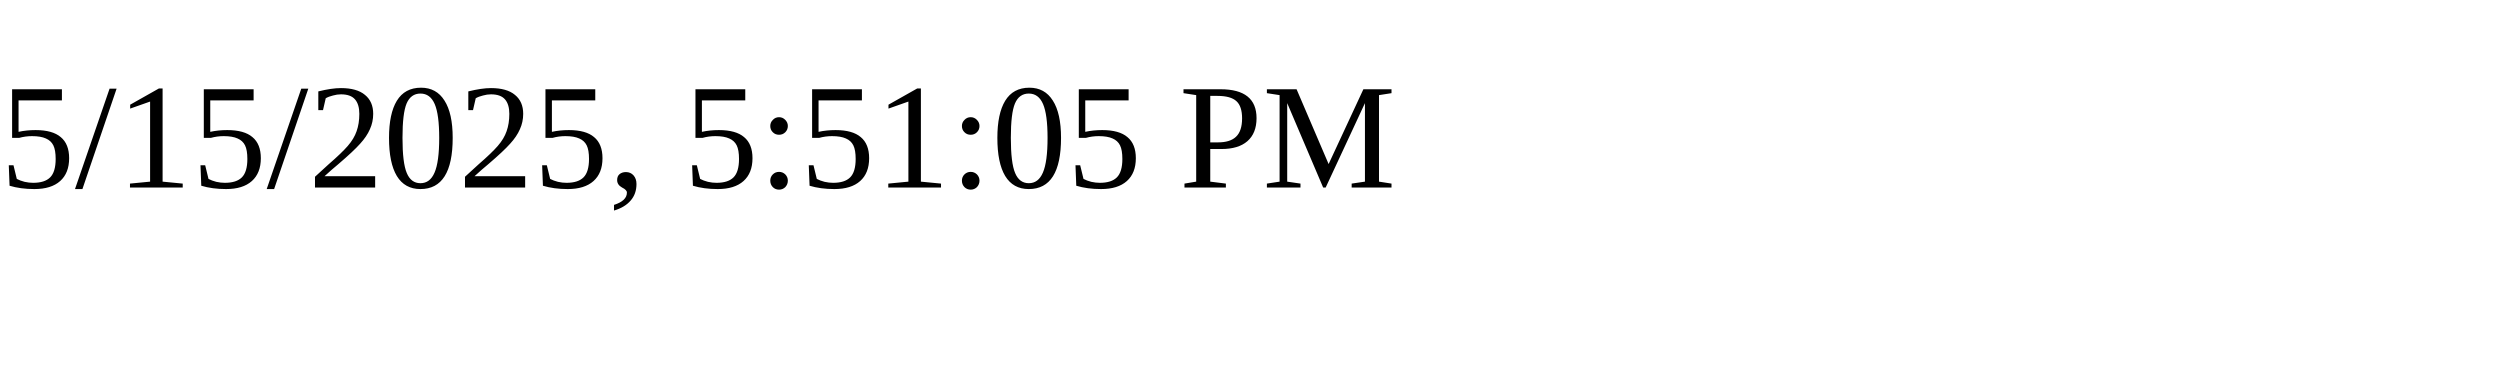
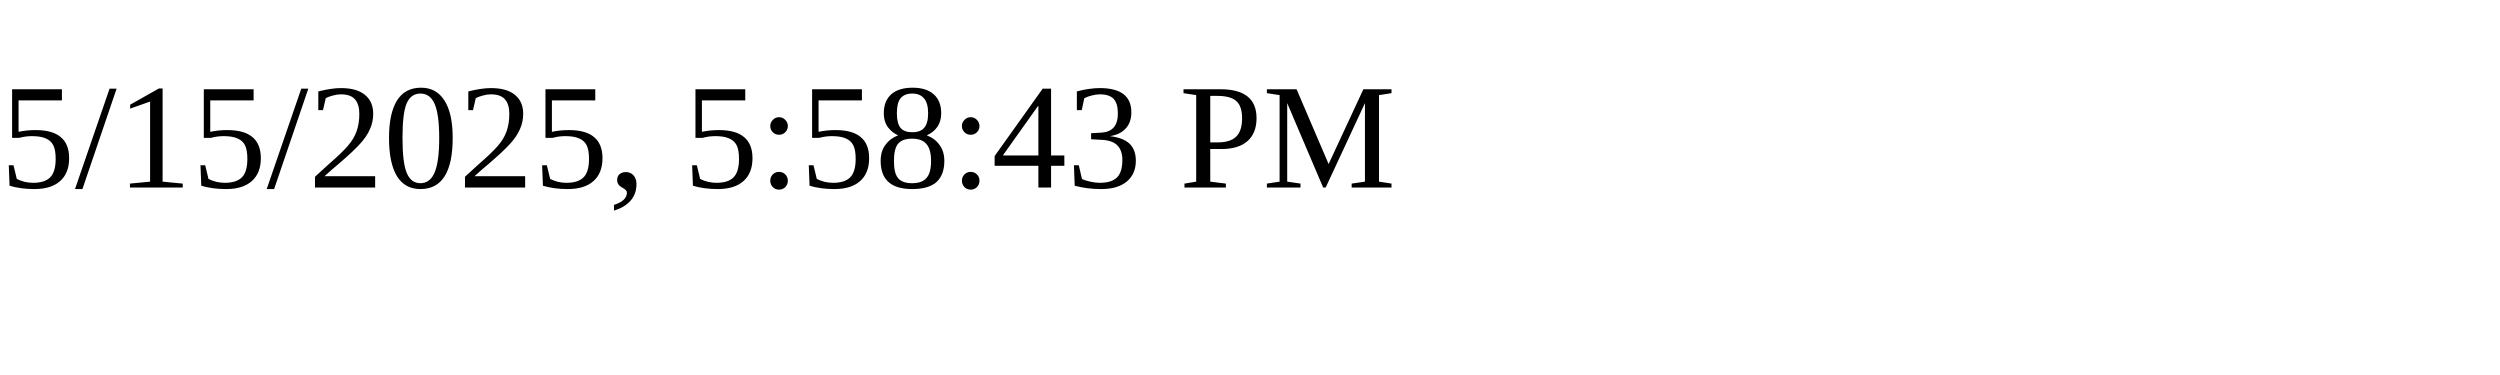
<svg xmlns="http://www.w3.org/2000/svg" height="30" width="200">
-   <text x="0" y="15">5/15/2025, 5:51:05 PM</text>
+   <text x="0" y="15">5/15/2025, 5:58:43 PM</text>
</svg>
